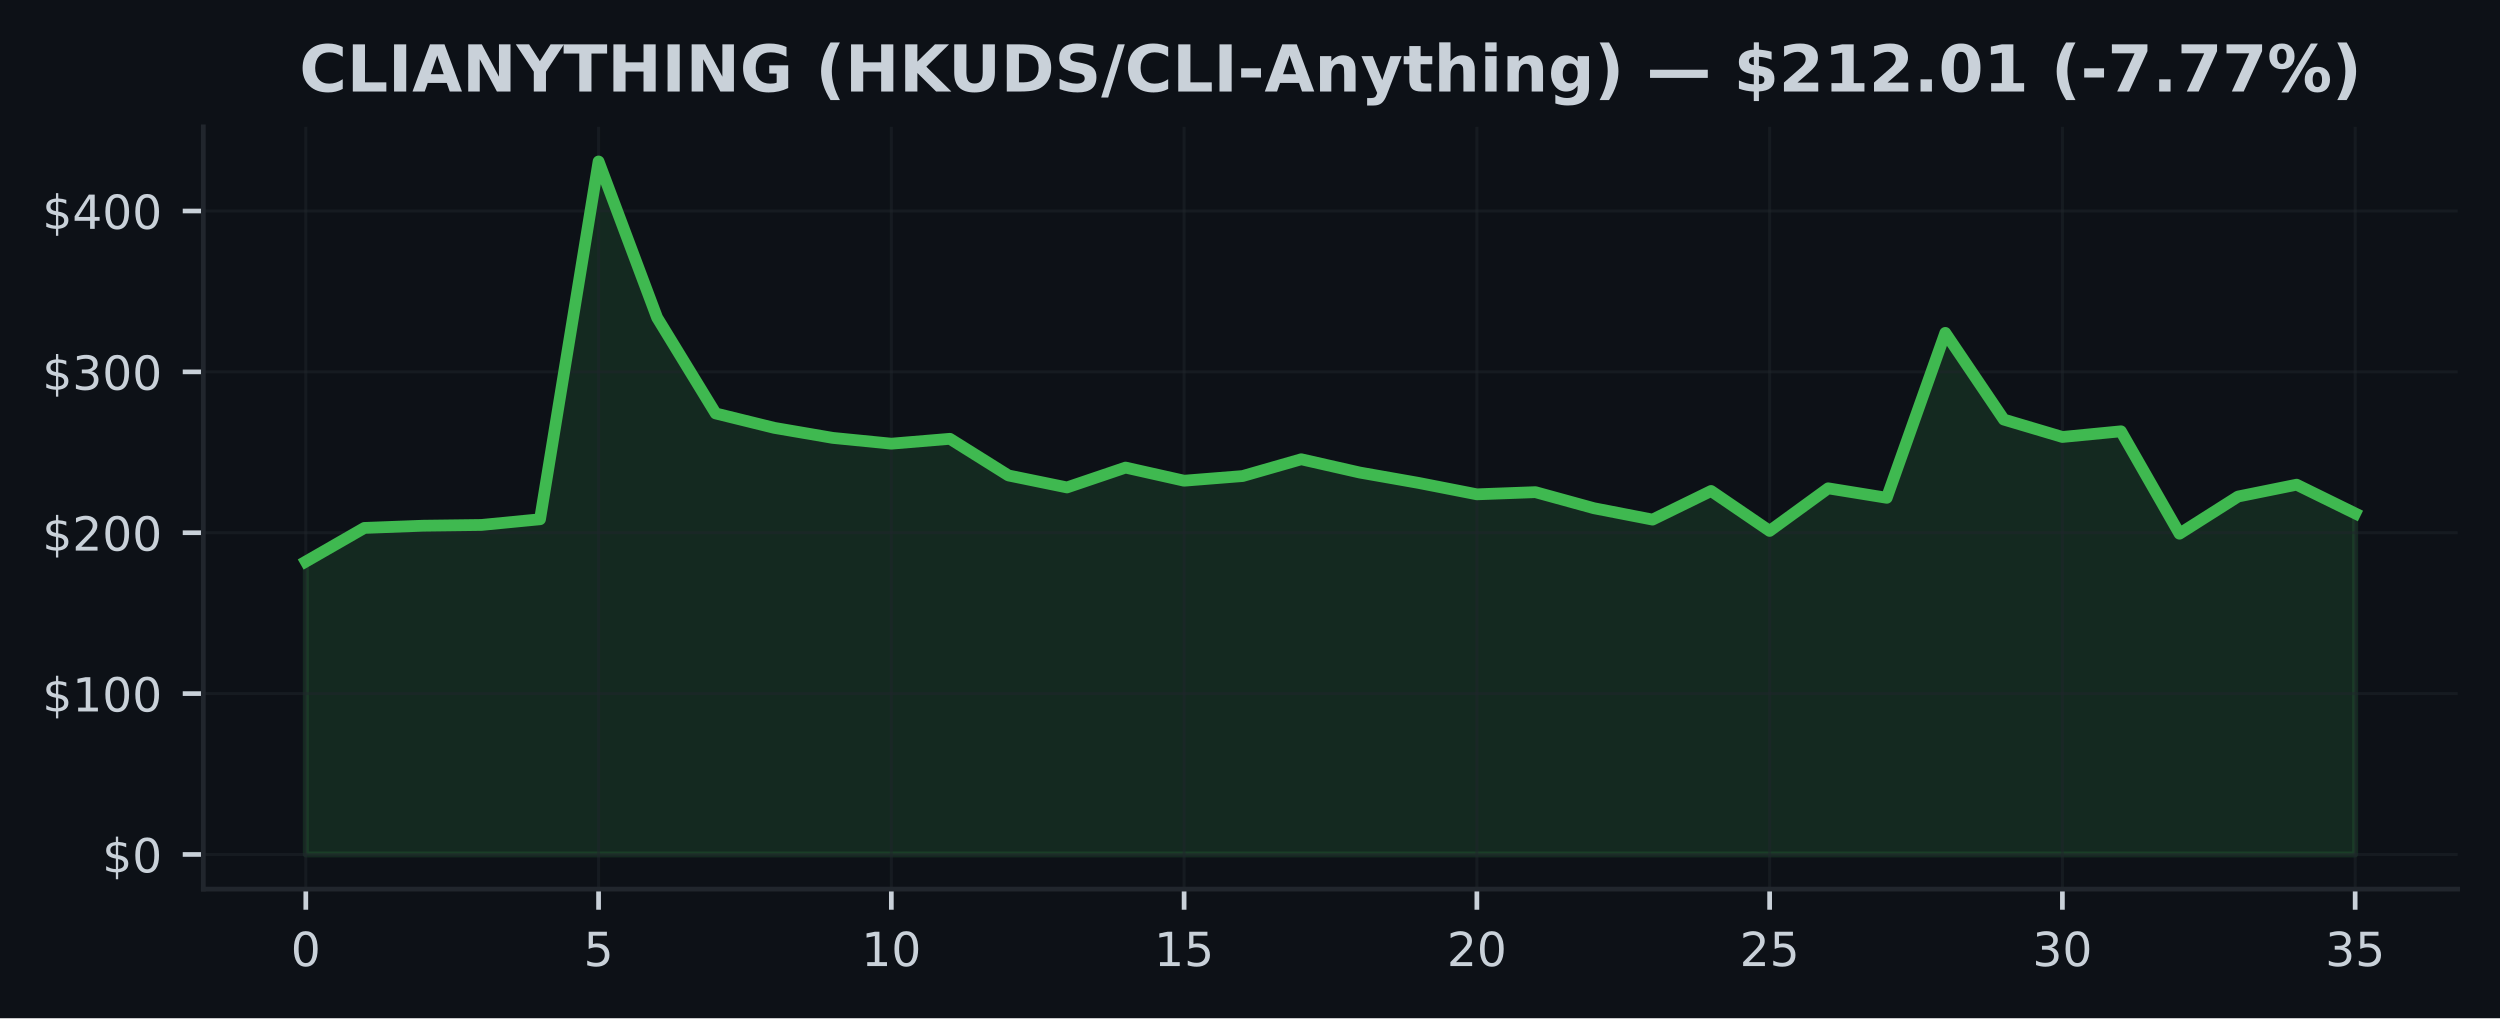
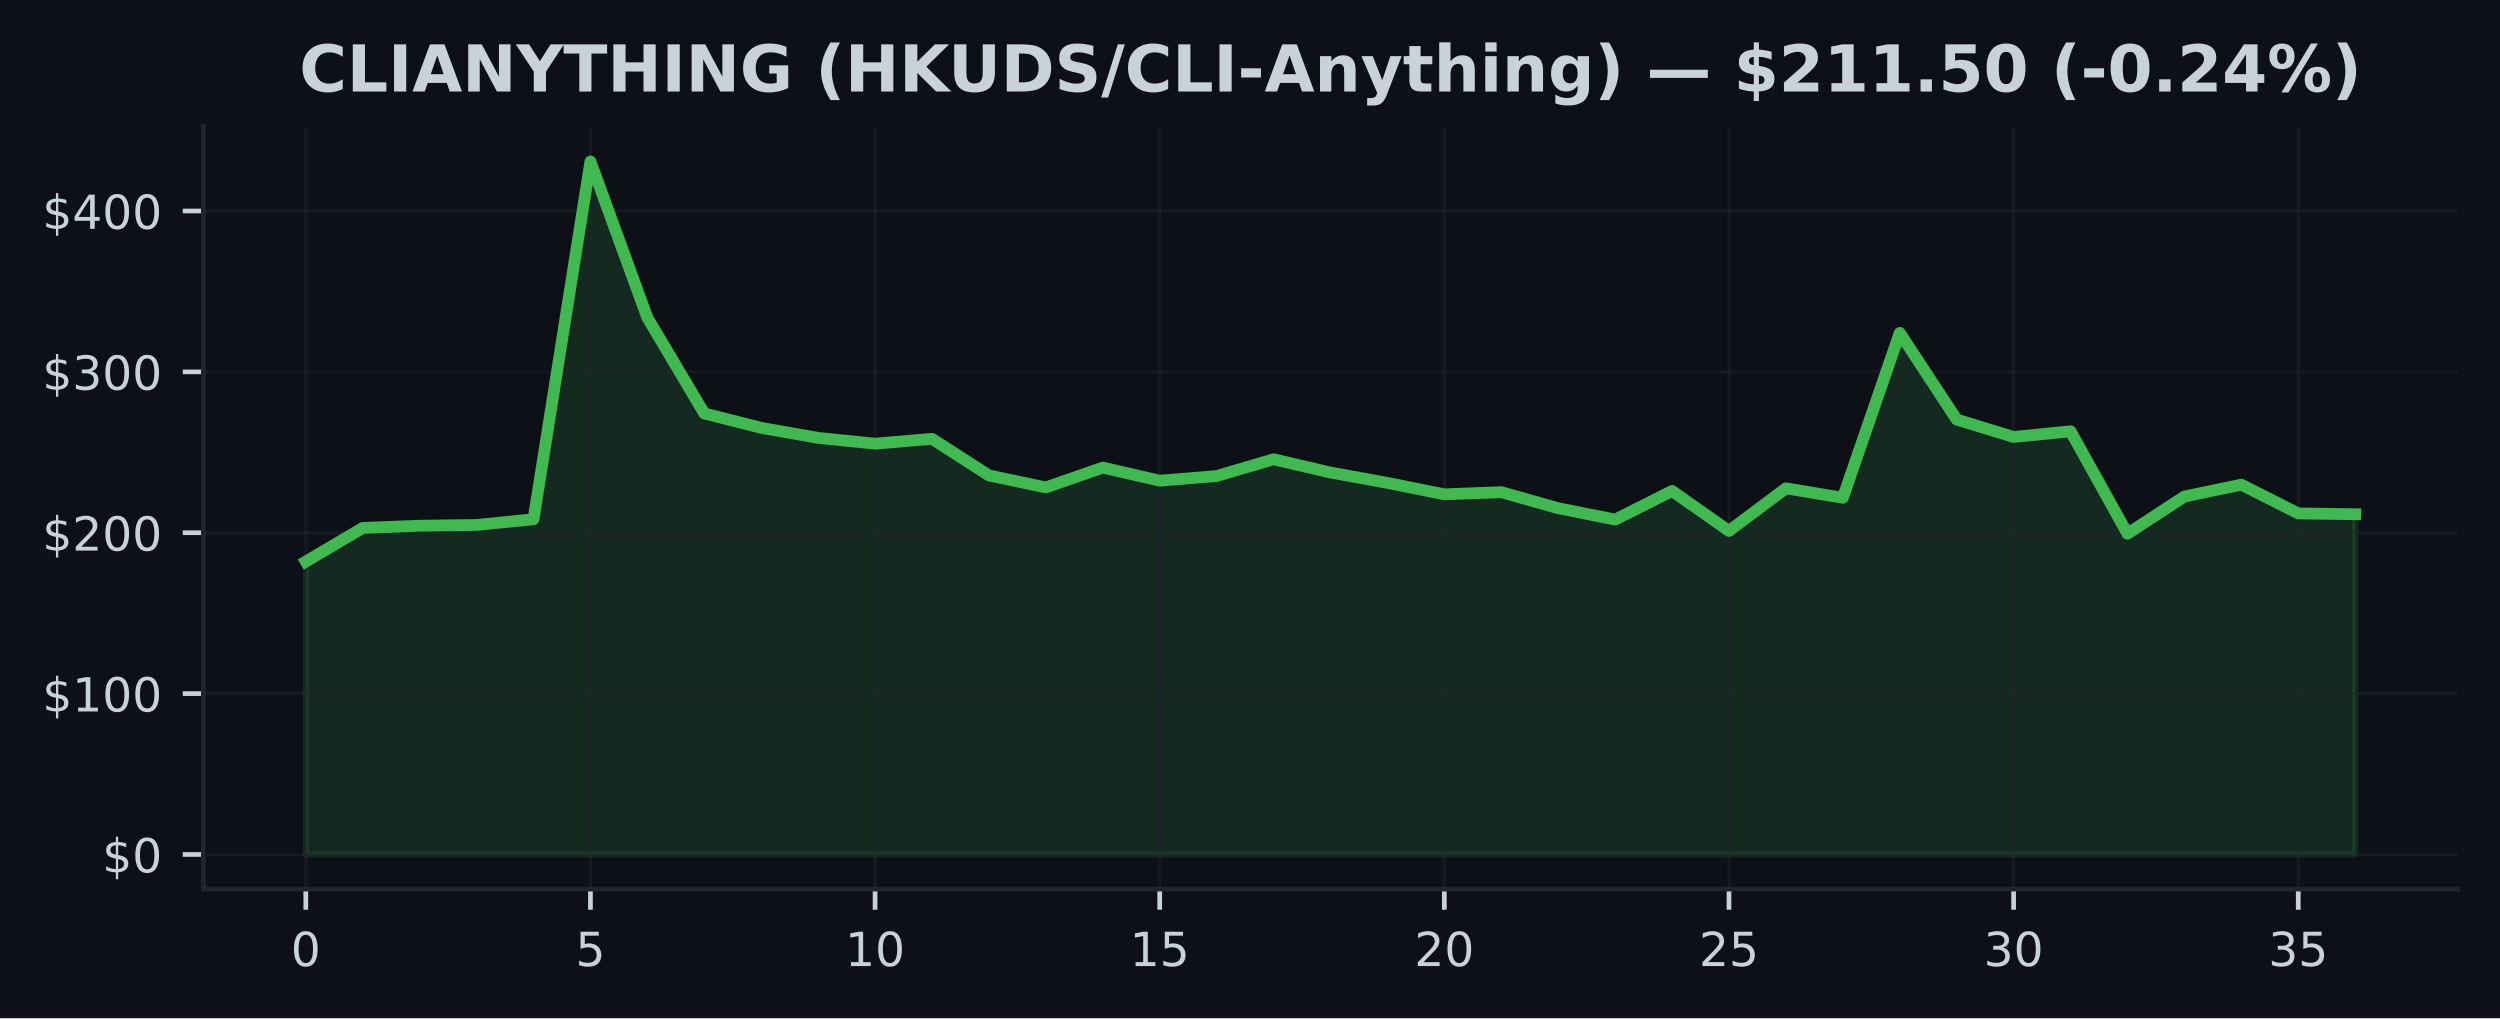
<svg xmlns="http://www.w3.org/2000/svg" xmlns:xlink="http://www.w3.org/1999/xlink" width="424.91pt" height="173.061pt" viewBox="0 0 424.91 173.061" version="1.1">
  <defs>
    <style type="text/css">*{stroke-linejoin: round; stroke-linecap: butt}</style>
  </defs>
  <g id="figure_1">
    <g id="patch_1">
      <path d="M 0 173.061  L 424.91 173.061  L 424.91 0  L 0 0  z " style="fill: #0d1117" />
    </g>
    <g id="axes_1">
      <g id="patch_2">
        <path d="M 34.56 151.118  L 417.71 151.118  L 417.71 21.558  L 34.56 21.558  z " style="fill: #0d1117" />
      </g>
      <g id="FillBetweenPolyCollection_1">
        <defs>
-           <path id="m03b654f51f" d="M 51.976 -27.832  L 51.976 -77.612  L 61.928 -83.332  L 71.88 -83.707  L 81.832 -83.838  L 91.784 -84.806  L 101.736 -145.613  L 111.688 -119.07  L 121.64 -102.791  L 131.591 -100.341  L 141.543 -98.635  L 151.495 -97.651  L 161.447 -98.479  L 171.399 -92.251  L 181.351 -90.214  L 191.303 -93.588  L 201.255 -91.357  L 211.207 -92.15  L 221.159 -95.004  L 231.111 -92.746  L 241.063 -90.991  L 251.015 -89.044  L 260.967 -89.413  L 270.919 -86.679  L 280.871 -84.746  L 290.823 -89.612  L 300.775 -82.824  L 310.727 -90.064  L 320.679 -88.453  L 330.63 -116.481  L 340.582 -101.749  L 350.534 -98.791  L 360.486 -99.756  L 370.438 -82.351  L 380.39 -88.666  L 390.342 -90.682  L 400.294 -85.798  L 400.294 -27.832  L 400.294 -27.832  L 390.342 -27.832  L 380.39 -27.832  L 370.438 -27.832  L 360.486 -27.832  L 350.534 -27.832  L 340.582 -27.832  L 330.63 -27.832  L 320.679 -27.832  L 310.727 -27.832  L 300.775 -27.832  L 290.823 -27.832  L 280.871 -27.832  L 270.919 -27.832  L 260.967 -27.832  L 251.015 -27.832  L 241.063 -27.832  L 231.111 -27.832  L 221.159 -27.832  L 211.207 -27.832  L 201.255 -27.832  L 191.303 -27.832  L 181.351 -27.832  L 171.399 -27.832  L 161.447 -27.832  L 151.495 -27.832  L 141.543 -27.832  L 131.591 -27.832  L 121.64 -27.832  L 111.688 -27.832  L 101.736 -27.832  L 91.784 -27.832  L 81.832 -27.832  L 71.88 -27.832  L 61.928 -27.832  L 51.976 -27.832  z " style="stroke: #3fb950; stroke-opacity: 0.15" />
+           <path id="m644d47fac7" d="M 51.976 -27.832  L 51.976 -77.612  L 61.651 -83.332  L 71.327 -83.707  L 81.002 -83.838  L 90.678 -84.806  L 100.353 -145.613  L 110.029 -119.07  L 119.704 -102.791  L 129.38 -100.341  L 139.055 -98.635  L 148.731 -97.651  L 158.406 -98.479  L 168.082 -92.251  L 177.757 -90.214  L 187.433 -93.588  L 197.108 -91.357  L 206.784 -92.15  L 216.459 -95.004  L 226.135 -92.746  L 235.811 -90.991  L 245.486 -89.044  L 255.162 -89.413  L 264.837 -86.679  L 274.513 -84.746  L 284.188 -89.612  L 293.864 -82.824  L 303.539 -90.064  L 313.215 -88.453  L 322.89 -116.481  L 332.566 -101.749  L 342.241 -98.791  L 351.917 -99.756  L 361.592 -82.351  L 371.268 -88.666  L 380.943 -90.682  L 390.619 -85.798  L 400.294 -85.659  L 400.294 -27.832  L 400.294 -27.832  L 390.619 -27.832  L 380.943 -27.832  L 371.268 -27.832  L 361.592 -27.832  L 351.917 -27.832  L 342.241 -27.832  L 332.566 -27.832  L 322.89 -27.832  L 313.215 -27.832  L 303.539 -27.832  L 293.864 -27.832  L 284.188 -27.832  L 274.513 -27.832  L 264.837 -27.832  L 255.162 -27.832  L 245.486 -27.832  L 235.811 -27.832  L 226.135 -27.832  L 216.459 -27.832  L 206.784 -27.832  L 197.108 -27.832  L 187.433 -27.832  L 177.757 -27.832  L 168.082 -27.832  L 158.406 -27.832  L 148.731 -27.832  L 139.055 -27.832  L 129.38 -27.832  L 119.704 -27.832  L 110.029 -27.832  L 100.353 -27.832  L 90.678 -27.832  L 81.002 -27.832  L 71.327 -27.832  L 61.651 -27.832  L 51.976 -27.832  z " style="stroke: #3fb950; stroke-opacity: 0.15" />
        </defs>
-         <g clip-path="url(#pbc27a13862)">
-           <use xlink:href="#m03b654f51f" x="0" y="173.061" style="fill: #3fb950; fill-opacity: 0.15; stroke: #3fb950; stroke-opacity: 0.15" />
+         <g clip-path="url(#pab51284ae1)">
+           <use xlink:href="#m644d47fac7" x="0" y="173.061" style="fill: #3fb950; fill-opacity: 0.15; stroke: #3fb950; stroke-opacity: 0.15" />
        </g>
      </g>
      <g id="matplotlib.axis_1">
        <g id="xtick_1">
          <g id="line2d_1">
-             <path d="M 51.976 151.118  L 51.976 21.558  " clip-path="url(#pbc27a13862)" style="fill: none; stroke: #21262d; stroke-opacity: 0.5; stroke-width: 0.5; stroke-linecap: square" />
+             <path d="M 51.976 151.118  L 51.976 21.558  " clip-path="url(#pab51284ae1)" style="fill: none; stroke: #21262d; stroke-opacity: 0.5; stroke-width: 0.5; stroke-linecap: square" />
          </g>
          <g id="line2d_2">
            <defs>
-               <path id="me3f9a2a33b" d="M 0 0  L 0 3.5  " style="stroke: #c9d1d9; stroke-width: 0.8" />
+               <path id="md41e41b84c" d="M 0 0  L 0 3.5  " style="stroke: #c9d1d9; stroke-width: 0.8" />
            </defs>
            <g>
-               <use xlink:href="#me3f9a2a33b" x="51.976" y="151.118" style="fill: #c9d1d9; stroke: #c9d1d9; stroke-width: 0.8" />
+               <use xlink:href="#md41e41b84c" x="51.976" y="151.118" style="fill: #c9d1d9; stroke: #c9d1d9; stroke-width: 0.8" />
            </g>
          </g>
          <g id="text_1">
            <g style="fill: #c9d1d9" transform="translate(49.43091 164.197) scale(0.08 -0.08)">
              <defs>
                <path id="DejaVuSans-30" d="M 2034 4250  Q 1547 4250 1301 3770  Q 1056 3291 1056 2328  Q 1056 1369 1301 889  Q 1547 409 2034 409  Q 2525 409 2770 889  Q 3016 1369 3016 2328  Q 3016 3291 2770 3770  Q 2525 4250 2034 4250  z M 2034 4750  Q 2819 4750 3233 4129  Q 3647 3509 3647 2328  Q 3647 1150 3233 529  Q 2819 -91 2034 -91  Q 1250 -91 836 529  Q 422 1150 422 2328  Q 422 3509 836 4129  Q 1250 4750 2034 4750  z " transform="scale(0.015625)" />
              </defs>
              <use xlink:href="#DejaVuSans-30" />
            </g>
          </g>
        </g>
        <g id="xtick_2">
          <g id="line2d_3">
-             <path d="M 101.736 151.118  L 101.736 21.558  " clip-path="url(#pbc27a13862)" style="fill: none; stroke: #21262d; stroke-opacity: 0.5; stroke-width: 0.5; stroke-linecap: square" />
+             <path d="M 100.353 151.118  L 100.353 21.558  " clip-path="url(#pab51284ae1)" style="fill: none; stroke: #21262d; stroke-opacity: 0.5; stroke-width: 0.5; stroke-linecap: square" />
          </g>
          <g id="line2d_4">
            <g>
-               <use xlink:href="#me3f9a2a33b" x="101.736" y="151.118" style="fill: #c9d1d9; stroke: #c9d1d9; stroke-width: 0.8" />
+               <use xlink:href="#md41e41b84c" x="100.353" y="151.118" style="fill: #c9d1d9; stroke: #c9d1d9; stroke-width: 0.8" />
            </g>
          </g>
          <g id="text_2">
-             <g style="fill: #c9d1d9" transform="translate(99.19065 164.197) scale(0.08 -0.08)">
+             <g style="fill: #c9d1d9" transform="translate(97.80843 164.197) scale(0.08 -0.08)">
              <defs>
                <path id="DejaVuSans-35" d="M 691 4666  L 3169 4666  L 3169 4134  L 1269 4134  L 1269 2991  Q 1406 3038 1543 3061  Q 1681 3084 1819 3084  Q 2600 3084 3056 2656  Q 3513 2228 3513 1497  Q 3513 744 3044 326  Q 2575 -91 1722 -91  Q 1428 -91 1123 -41  Q 819 9 494 109  L 494 744  Q 775 591 1075 516  Q 1375 441 1709 441  Q 2250 441 2565 725  Q 2881 1009 2881 1497  Q 2881 1984 2565 2268  Q 2250 2553 1709 2553  Q 1456 2553 1204 2497  Q 953 2441 691 2322  L 691 4666  z " transform="scale(0.015625)" />
              </defs>
              <use xlink:href="#DejaVuSans-35" />
            </g>
          </g>
        </g>
        <g id="xtick_3">
          <g id="line2d_5">
-             <path d="M 151.495 151.118  L 151.495 21.558  " clip-path="url(#pbc27a13862)" style="fill: none; stroke: #21262d; stroke-opacity: 0.5; stroke-width: 0.5; stroke-linecap: square" />
+             <path d="M 148.731 151.118  L 148.731 21.558  " clip-path="url(#pab51284ae1)" style="fill: none; stroke: #21262d; stroke-opacity: 0.5; stroke-width: 0.5; stroke-linecap: square" />
          </g>
          <g id="line2d_6">
            <g>
-               <use xlink:href="#me3f9a2a33b" x="151.495" y="151.118" style="fill: #c9d1d9; stroke: #c9d1d9; stroke-width: 0.8" />
+               <use xlink:href="#md41e41b84c" x="148.731" y="151.118" style="fill: #c9d1d9; stroke: #c9d1d9; stroke-width: 0.8" />
            </g>
          </g>
          <g id="text_3">
-             <g style="fill: #c9d1d9" transform="translate(146.4054 164.197) scale(0.08 -0.08)">
+             <g style="fill: #c9d1d9" transform="translate(143.641 164.197) scale(0.08 -0.08)">
              <defs>
                <path id="DejaVuSans-31" d="M 794 531  L 1825 531  L 1825 4091  L 703 3866  L 703 4441  L 1819 4666  L 2450 4666  L 2450 531  L 3481 531  L 3481 0  L 794 0  L 794 531  z " transform="scale(0.015625)" />
              </defs>
              <use xlink:href="#DejaVuSans-31" />
              <use xlink:href="#DejaVuSans-30" transform="translate(63.62305 0)" />
            </g>
          </g>
        </g>
        <g id="xtick_4">
          <g id="line2d_7">
-             <path d="M 201.255 151.118  L 201.255 21.558  " clip-path="url(#pbc27a13862)" style="fill: none; stroke: #21262d; stroke-opacity: 0.5; stroke-width: 0.5; stroke-linecap: square" />
+             <path d="M 197.108 151.118  L 197.108 21.558  " clip-path="url(#pab51284ae1)" style="fill: none; stroke: #21262d; stroke-opacity: 0.5; stroke-width: 0.5; stroke-linecap: square" />
          </g>
          <g id="line2d_8">
            <g>
-               <use xlink:href="#me3f9a2a33b" x="201.255" y="151.118" style="fill: #c9d1d9; stroke: #c9d1d9; stroke-width: 0.8" />
+               <use xlink:href="#md41e41b84c" x="197.108" y="151.118" style="fill: #c9d1d9; stroke: #c9d1d9; stroke-width: 0.8" />
            </g>
          </g>
          <g id="text_4">
-             <g style="fill: #c9d1d9" transform="translate(196.1651 164.197) scale(0.08 -0.08)">
+             <g style="fill: #c9d1d9" transform="translate(192.0185 164.197) scale(0.08 -0.08)">
              <use xlink:href="#DejaVuSans-31" />
              <use xlink:href="#DejaVuSans-35" transform="translate(63.62305 0)" />
            </g>
          </g>
        </g>
        <g id="xtick_5">
          <g id="line2d_9">
-             <path d="M 251.015 151.118  L 251.015 21.558  " clip-path="url(#pbc27a13862)" style="fill: none; stroke: #21262d; stroke-opacity: 0.5; stroke-width: 0.5; stroke-linecap: square" />
+             <path d="M 245.486 151.118  L 245.486 21.558  " clip-path="url(#pab51284ae1)" style="fill: none; stroke: #21262d; stroke-opacity: 0.5; stroke-width: 0.5; stroke-linecap: square" />
          </g>
          <g id="line2d_10">
            <g>
-               <use xlink:href="#me3f9a2a33b" x="251.015" y="151.118" style="fill: #c9d1d9; stroke: #c9d1d9; stroke-width: 0.8" />
+               <use xlink:href="#md41e41b84c" x="245.486" y="151.118" style="fill: #c9d1d9; stroke: #c9d1d9; stroke-width: 0.8" />
            </g>
          </g>
          <g id="text_5">
-             <g style="fill: #c9d1d9" transform="translate(245.9249 164.197) scale(0.08 -0.08)">
+             <g style="fill: #c9d1d9" transform="translate(240.396 164.197) scale(0.08 -0.08)">
              <defs>
                <path id="DejaVuSans-32" d="M 1228 531  L 3431 531  L 3431 0  L 469 0  L 469 531  Q 828 903 1448 1529  Q 2069 2156 2228 2338  Q 2531 2678 2651 2914  Q 2772 3150 2772 3378  Q 2772 3750 2511 3984  Q 2250 4219 1831 4219  Q 1534 4219 1204 4116  Q 875 4013 500 3803  L 500 4441  Q 881 4594 1212 4672  Q 1544 4750 1819 4750  Q 2544 4750 2975 4387  Q 3406 4025 3406 3419  Q 3406 3131 3298 2873  Q 3191 2616 2906 2266  Q 2828 2175 2409 1742  Q 1991 1309 1228 531  z " transform="scale(0.015625)" />
              </defs>
              <use xlink:href="#DejaVuSans-32" />
              <use xlink:href="#DejaVuSans-30" transform="translate(63.62305 0)" />
            </g>
          </g>
        </g>
        <g id="xtick_6">
          <g id="line2d_11">
-             <path d="M 300.775 151.118  L 300.775 21.558  " clip-path="url(#pbc27a13862)" style="fill: none; stroke: #21262d; stroke-opacity: 0.5; stroke-width: 0.5; stroke-linecap: square" />
+             <path d="M 293.864 151.118  L 293.864 21.558  " clip-path="url(#pab51284ae1)" style="fill: none; stroke: #21262d; stroke-opacity: 0.5; stroke-width: 0.5; stroke-linecap: square" />
          </g>
          <g id="line2d_12">
            <g>
-               <use xlink:href="#me3f9a2a33b" x="300.775" y="151.118" style="fill: #c9d1d9; stroke: #c9d1d9; stroke-width: 0.8" />
+               <use xlink:href="#md41e41b84c" x="293.864" y="151.118" style="fill: #c9d1d9; stroke: #c9d1d9; stroke-width: 0.8" />
            </g>
          </g>
          <g id="text_6">
-             <g style="fill: #c9d1d9" transform="translate(295.6846 164.197) scale(0.08 -0.08)">
+             <g style="fill: #c9d1d9" transform="translate(288.7735 164.197) scale(0.08 -0.08)">
              <use xlink:href="#DejaVuSans-32" />
              <use xlink:href="#DejaVuSans-35" transform="translate(63.62305 0)" />
            </g>
          </g>
        </g>
        <g id="xtick_7">
          <g id="line2d_13">
-             <path d="M 350.534 151.118  L 350.534 21.558  " clip-path="url(#pbc27a13862)" style="fill: none; stroke: #21262d; stroke-opacity: 0.5; stroke-width: 0.5; stroke-linecap: square" />
+             <path d="M 342.241 151.118  L 342.241 21.558  " clip-path="url(#pab51284ae1)" style="fill: none; stroke: #21262d; stroke-opacity: 0.5; stroke-width: 0.5; stroke-linecap: square" />
          </g>
          <g id="line2d_14">
            <g>
-               <use xlink:href="#me3f9a2a33b" x="350.534" y="151.118" style="fill: #c9d1d9; stroke: #c9d1d9; stroke-width: 0.8" />
+               <use xlink:href="#md41e41b84c" x="342.241" y="151.118" style="fill: #c9d1d9; stroke: #c9d1d9; stroke-width: 0.8" />
            </g>
          </g>
          <g id="text_7">
-             <g style="fill: #c9d1d9" transform="translate(345.4444 164.197) scale(0.08 -0.08)">
+             <g style="fill: #c9d1d9" transform="translate(337.1511 164.197) scale(0.08 -0.08)">
              <defs>
                <path id="DejaVuSans-33" d="M 2597 2516  Q 3050 2419 3304 2112  Q 3559 1806 3559 1356  Q 3559 666 3084 287  Q 2609 -91 1734 -91  Q 1441 -91 1130 -33  Q 819 25 488 141  L 488 750  Q 750 597 1062 519  Q 1375 441 1716 441  Q 2309 441 2620 675  Q 2931 909 2931 1356  Q 2931 1769 2642 2001  Q 2353 2234 1838 2234  L 1294 2234  L 1294 2753  L 1863 2753  Q 2328 2753 2575 2939  Q 2822 3125 2822 3475  Q 2822 3834 2567 4026  Q 2313 4219 1838 4219  Q 1578 4219 1281 4162  Q 984 4106 628 3988  L 628 4550  Q 988 4650 1302 4700  Q 1616 4750 1894 4750  Q 2613 4750 3031 4423  Q 3450 4097 3450 3541  Q 3450 3153 3228 2886  Q 3006 2619 2597 2516  z " transform="scale(0.015625)" />
              </defs>
              <use xlink:href="#DejaVuSans-33" />
              <use xlink:href="#DejaVuSans-30" transform="translate(63.62305 0)" />
            </g>
          </g>
        </g>
        <g id="xtick_8">
          <g id="line2d_15">
-             <path d="M 400.294 151.118  L 400.294 21.558  " clip-path="url(#pbc27a13862)" style="fill: none; stroke: #21262d; stroke-opacity: 0.5; stroke-width: 0.5; stroke-linecap: square" />
+             <path d="M 390.619 151.118  L 390.619 21.558  " clip-path="url(#pab51284ae1)" style="fill: none; stroke: #21262d; stroke-opacity: 0.5; stroke-width: 0.5; stroke-linecap: square" />
          </g>
          <g id="line2d_16">
            <g>
-               <use xlink:href="#me3f9a2a33b" x="400.294" y="151.118" style="fill: #c9d1d9; stroke: #c9d1d9; stroke-width: 0.8" />
+               <use xlink:href="#md41e41b84c" x="390.619" y="151.118" style="fill: #c9d1d9; stroke: #c9d1d9; stroke-width: 0.8" />
            </g>
          </g>
          <g id="text_8">
-             <g style="fill: #c9d1d9" transform="translate(395.2041 164.197) scale(0.08 -0.08)">
+             <g style="fill: #c9d1d9" transform="translate(385.5286 164.197) scale(0.08 -0.08)">
              <use xlink:href="#DejaVuSans-33" />
              <use xlink:href="#DejaVuSans-35" transform="translate(63.62305 0)" />
            </g>
          </g>
        </g>
      </g>
      <g id="matplotlib.axis_2">
        <g id="ytick_1">
          <g id="line2d_17">
-             <path d="M 34.56 145.229  L 417.71 145.229  " clip-path="url(#pbc27a13862)" style="fill: none; stroke: #21262d; stroke-opacity: 0.5; stroke-width: 0.5; stroke-linecap: square" />
+             <path d="M 34.56 145.229  L 417.71 145.229  " clip-path="url(#pab51284ae1)" style="fill: none; stroke: #21262d; stroke-opacity: 0.5; stroke-width: 0.5; stroke-linecap: square" />
          </g>
          <g id="line2d_18">
            <defs>
-               <path id="mfd51ed0ffa" d="M 0 0  L -3.5 0  " style="stroke: #c9d1d9; stroke-width: 0.8" />
+               <path id="m166b958fce" d="M 0 0  L -3.5 0  " style="stroke: #c9d1d9; stroke-width: 0.8" />
            </defs>
            <g>
-               <use xlink:href="#mfd51ed0ffa" x="34.56" y="145.229" style="fill: #c9d1d9; stroke: #c9d1d9; stroke-width: 0.8" />
+               <use xlink:href="#m166b958fce" x="34.56" y="145.229" style="fill: #c9d1d9; stroke: #c9d1d9; stroke-width: 0.8" />
            </g>
          </g>
          <g id="text_9">
            <g style="fill: #c9d1d9" transform="translate(17.38 148.2686) scale(0.08 -0.08)">
              <defs>
                <path id="DejaVuSans-24" d="M 2163 -941  L 1850 -941  L 1847 0  Q 1519 6 1191 76  Q 863 147 531 288  L 531 850  Q 850 650 1176 548  Q 1503 447 1850 444  L 1850 1869  Q 1159 1981 845 2250  Q 531 2519 531 2988  Q 531 3497 872 3790  Q 1213 4084 1850 4128  L 1850 4863  L 2163 4863  L 2163 4138  Q 2453 4125 2725 4076  Q 2997 4028 3256 3944  L 3256 3397  Q 2997 3528 2723 3600  Q 2450 3672 2163 3684  L 2163 2350  Q 2872 2241 3206 1959  Q 3541 1678 3541 1191  Q 3541 663 3186 358  Q 2831 53 2163 6  L 2163 -941  z M 1850 2406  L 1850 3688  Q 1488 3647 1297 3481  Q 1106 3316 1106 3041  Q 1106 2772 1282 2622  Q 1459 2472 1850 2406  z M 2163 1806  L 2163 453  Q 2559 506 2761 678  Q 2963 850 2963 1131  Q 2963 1406 2770 1568  Q 2578 1731 2163 1806  z " transform="scale(0.015625)" />
              </defs>
              <use xlink:href="#DejaVuSans-24" />
              <use xlink:href="#DejaVuSans-30" transform="translate(63.62305 0)" />
            </g>
          </g>
        </g>
        <g id="ytick_2">
          <g id="line2d_19">
-             <path d="M 34.56 117.888  L 417.71 117.888  " clip-path="url(#pbc27a13862)" style="fill: none; stroke: #21262d; stroke-opacity: 0.5; stroke-width: 0.5; stroke-linecap: square" />
+             <path d="M 34.56 117.888  L 417.71 117.888  " clip-path="url(#pab51284ae1)" style="fill: none; stroke: #21262d; stroke-opacity: 0.5; stroke-width: 0.5; stroke-linecap: square" />
          </g>
          <g id="line2d_20">
            <g>
-               <use xlink:href="#mfd51ed0ffa" x="34.56" y="117.888" style="fill: #c9d1d9; stroke: #c9d1d9; stroke-width: 0.8" />
+               <use xlink:href="#m166b958fce" x="34.56" y="117.888" style="fill: #c9d1d9; stroke: #c9d1d9; stroke-width: 0.8" />
            </g>
          </g>
          <g id="text_10">
            <g style="fill: #c9d1d9" transform="translate(7.2 120.927) scale(0.08 -0.08)">
              <use xlink:href="#DejaVuSans-24" />
              <use xlink:href="#DejaVuSans-31" transform="translate(63.62305 0)" />
              <use xlink:href="#DejaVuSans-30" transform="translate(127.2461 0)" />
              <use xlink:href="#DejaVuSans-30" transform="translate(190.8691 0)" />
            </g>
          </g>
        </g>
        <g id="ytick_3">
          <g id="line2d_21">
-             <path d="M 34.56 90.546  L 417.71 90.546  " clip-path="url(#pbc27a13862)" style="fill: none; stroke: #21262d; stroke-opacity: 0.5; stroke-width: 0.5; stroke-linecap: square" />
+             <path d="M 34.56 90.546  L 417.71 90.546  " clip-path="url(#pab51284ae1)" style="fill: none; stroke: #21262d; stroke-opacity: 0.5; stroke-width: 0.5; stroke-linecap: square" />
          </g>
          <g id="line2d_22">
            <g>
-               <use xlink:href="#mfd51ed0ffa" x="34.56" y="90.546" style="fill: #c9d1d9; stroke: #c9d1d9; stroke-width: 0.8" />
+               <use xlink:href="#m166b958fce" x="34.56" y="90.546" style="fill: #c9d1d9; stroke: #c9d1d9; stroke-width: 0.8" />
            </g>
          </g>
          <g id="text_11">
            <g style="fill: #c9d1d9" transform="translate(7.2 93.58552) scale(0.08 -0.08)">
              <use xlink:href="#DejaVuSans-24" />
              <use xlink:href="#DejaVuSans-32" transform="translate(63.62305 0)" />
              <use xlink:href="#DejaVuSans-30" transform="translate(127.2461 0)" />
              <use xlink:href="#DejaVuSans-30" transform="translate(190.8691 0)" />
            </g>
          </g>
        </g>
        <g id="ytick_4">
          <g id="line2d_23">
-             <path d="M 34.56 63.205  L 417.71 63.205  " clip-path="url(#pbc27a13862)" style="fill: none; stroke: #21262d; stroke-opacity: 0.5; stroke-width: 0.5; stroke-linecap: square" />
+             <path d="M 34.56 63.205  L 417.71 63.205  " clip-path="url(#pab51284ae1)" style="fill: none; stroke: #21262d; stroke-opacity: 0.5; stroke-width: 0.5; stroke-linecap: square" />
          </g>
          <g id="line2d_24">
            <g>
-               <use xlink:href="#mfd51ed0ffa" x="34.56" y="63.205" style="fill: #c9d1d9; stroke: #c9d1d9; stroke-width: 0.8" />
+               <use xlink:href="#m166b958fce" x="34.56" y="63.205" style="fill: #c9d1d9; stroke: #c9d1d9; stroke-width: 0.8" />
            </g>
          </g>
          <g id="text_12">
            <g style="fill: #c9d1d9" transform="translate(7.2 66.24399) scale(0.08 -0.08)">
              <use xlink:href="#DejaVuSans-24" />
              <use xlink:href="#DejaVuSans-33" transform="translate(63.62305 0)" />
              <use xlink:href="#DejaVuSans-30" transform="translate(127.2461 0)" />
              <use xlink:href="#DejaVuSans-30" transform="translate(190.8691 0)" />
            </g>
          </g>
        </g>
        <g id="ytick_5">
          <g id="line2d_25">
-             <path d="M 34.56 35.863  L 417.71 35.863  " clip-path="url(#pbc27a13862)" style="fill: none; stroke: #21262d; stroke-opacity: 0.5; stroke-width: 0.5; stroke-linecap: square" />
+             <path d="M 34.56 35.863  L 417.71 35.863  " clip-path="url(#pab51284ae1)" style="fill: none; stroke: #21262d; stroke-opacity: 0.5; stroke-width: 0.5; stroke-linecap: square" />
          </g>
          <g id="line2d_26">
            <g>
-               <use xlink:href="#mfd51ed0ffa" x="34.56" y="35.863" style="fill: #c9d1d9; stroke: #c9d1d9; stroke-width: 0.8" />
+               <use xlink:href="#m166b958fce" x="34.56" y="35.863" style="fill: #c9d1d9; stroke: #c9d1d9; stroke-width: 0.8" />
            </g>
          </g>
          <g id="text_13">
            <g style="fill: #c9d1d9" transform="translate(7.2 38.90247) scale(0.08 -0.08)">
              <defs>
                <path id="DejaVuSans-34" d="M 2419 4116  L 825 1625  L 2419 1625  L 2419 4116  z M 2253 4666  L 3047 4666  L 3047 1625  L 3713 1625  L 3713 1100  L 3047 1100  L 3047 0  L 2419 0  L 2419 1100  L 313 1100  L 313 1709  L 2253 4666  z " transform="scale(0.015625)" />
              </defs>
              <use xlink:href="#DejaVuSans-24" />
              <use xlink:href="#DejaVuSans-34" transform="translate(63.62305 0)" />
              <use xlink:href="#DejaVuSans-30" transform="translate(127.2461 0)" />
              <use xlink:href="#DejaVuSans-30" transform="translate(190.8691 0)" />
            </g>
          </g>
        </g>
      </g>
      <g id="line2d_27">
-         <path d="M 51.976 95.448  L 61.928 89.729  L 71.88 89.354  L 81.832 89.223  L 91.784 88.255  L 101.736 27.447  L 111.688 53.991  L 121.64 70.27  L 131.591 72.719  L 141.543 74.426  L 151.495 75.41  L 161.447 74.581  L 171.399 80.81  L 181.351 82.847  L 191.303 79.473  L 201.255 81.704  L 211.207 80.911  L 221.159 78.057  L 231.111 80.315  L 241.063 82.07  L 251.015 84.017  L 260.967 83.648  L 270.919 86.382  L 280.871 88.315  L 290.823 83.448  L 300.775 90.237  L 310.727 82.997  L 320.679 84.608  L 330.63 56.58  L 340.582 71.311  L 350.534 74.27  L 360.486 73.305  L 370.438 90.71  L 380.39 84.394  L 390.342 82.379  L 400.294 87.262  " clip-path="url(#pbc27a13862)" style="fill: none; stroke: #3fb950; stroke-width: 2; stroke-linecap: square" />
+         <path d="M 51.976 95.448  L 61.651 89.729  L 71.327 89.354  L 81.002 89.223  L 90.678 88.255  L 100.353 27.447  L 110.029 53.991  L 119.704 70.27  L 129.38 72.719  L 139.055 74.426  L 148.731 75.41  L 158.406 74.581  L 168.082 80.81  L 177.757 82.847  L 187.433 79.473  L 197.108 81.704  L 206.784 80.911  L 216.459 78.057  L 226.135 80.315  L 235.811 82.07  L 245.486 84.017  L 255.162 83.648  L 264.837 86.382  L 274.513 88.315  L 284.188 83.448  L 293.864 90.237  L 303.539 82.997  L 313.215 84.608  L 322.89 56.58  L 332.566 71.311  L 342.241 74.27  L 351.917 73.305  L 361.592 90.71  L 371.268 84.394  L 380.943 82.379  L 390.619 87.262  L 400.294 87.402  " clip-path="url(#pab51284ae1)" style="fill: none; stroke: #3fb950; stroke-width: 2; stroke-linecap: square" />
      </g>
      <g id="patch_3">
        <path d="M 34.56 151.118  L 34.56 21.558  " style="fill: none; stroke: #21262d; stroke-width: 0.8; stroke-linejoin: miter; stroke-linecap: square" />
      </g>
      <g id="patch_4">
        <path d="M 34.56 151.118  L 417.71 151.118  " style="fill: none; stroke: #21262d; stroke-width: 0.8; stroke-linejoin: miter; stroke-linecap: square" />
      </g>
      <g id="text_14">
        <g style="fill: #c9d1d9" transform="translate(50.88266 15.55828) scale(0.11 -0.11)">
          <defs>
            <path id="DejaVuSans-Bold-43" d="M 4288 256  Q 3956 84 3597 -3  Q 3238 -91 2847 -91  Q 1681 -91 1000 561  Q 319 1213 319 2328  Q 319 3447 1000 4098  Q 1681 4750 2847 4750  Q 3238 4750 3597 4662  Q 3956 4575 4288 4403  L 4288 3438  Q 3953 3666 3628 3772  Q 3303 3878 2944 3878  Q 2300 3878 1931 3465  Q 1563 3053 1563 2328  Q 1563 1606 1931 1193  Q 2300 781 2944 781  Q 3303 781 3628 887  Q 3953 994 4288 1222  L 4288 256  z " transform="scale(0.015625)" />
            <path id="DejaVuSans-Bold-4c" d="M 588 4666  L 1791 4666  L 1791 909  L 3903 909  L 3903 0  L 588 0  L 588 4666  z " transform="scale(0.015625)" />
            <path id="DejaVuSans-Bold-49" d="M 588 4666  L 1791 4666  L 1791 0  L 588 0  L 588 4666  z " transform="scale(0.015625)" />
            <path id="DejaVuSans-Bold-41" d="M 3419 850  L 1538 850  L 1241 0  L 31 0  L 1759 4666  L 3194 4666  L 4922 0  L 3713 0  L 3419 850  z M 1838 1716  L 3116 1716  L 2478 3572  L 1838 1716  z " transform="scale(0.015625)" />
            <path id="DejaVuSans-Bold-4e" d="M 588 4666  L 1931 4666  L 3628 1466  L 3628 4666  L 4769 4666  L 4769 0  L 3425 0  L 1728 3200  L 1728 0  L 588 0  L 588 4666  z " transform="scale(0.015625)" />
            <path id="DejaVuSans-Bold-59" d="M -63 4666  L 1253 4666  L 2316 3003  L 3378 4666  L 4697 4666  L 2919 1966  L 2919 0  L 1716 0  L 1716 1966  L -63 4666  z " transform="scale(0.015625)" />
            <path id="DejaVuSans-Bold-54" d="M 31 4666  L 4331 4666  L 4331 3756  L 2784 3756  L 2784 0  L 1581 0  L 1581 3756  L 31 3756  L 31 4666  z " transform="scale(0.015625)" />
            <path id="DejaVuSans-Bold-48" d="M 588 4666  L 1791 4666  L 1791 2888  L 3566 2888  L 3566 4666  L 4769 4666  L 4769 0  L 3566 0  L 3566 1978  L 1791 1978  L 1791 0  L 588 0  L 588 4666  z " transform="scale(0.015625)" />
            <path id="DejaVuSans-Bold-47" d="M 4781 347  Q 4331 128 3847 18  Q 3363 -91 2847 -91  Q 1681 -91 1000 561  Q 319 1213 319 2328  Q 319 3456 1012 4103  Q 1706 4750 2913 4750  Q 3378 4750 3804 4662  Q 4231 4575 4609 4403  L 4609 3438  Q 4219 3659 3833 3768  Q 3447 3878 3059 3878  Q 2341 3878 1952 3476  Q 1563 3075 1563 2328  Q 1563 1588 1938 1184  Q 2313 781 3003 781  Q 3191 781 3352 804  Q 3513 828 3641 878  L 3641 1784  L 2906 1784  L 2906 2591  L 4781 2591  L 4781 347  z " transform="scale(0.015625)" />
            <path id="DejaVuSans-Bold-20" transform="scale(0.015625)" />
            <path id="DejaVuSans-Bold-28" d="M 2413 -844  L 1484 -844  Q 1006 -72 778 623  Q 550 1319 550 2003  Q 550 2688 779 3389  Q 1009 4091 1484 4856  L 2413 4856  Q 2013 4116 1813 3408  Q 1613 2700 1613 2009  Q 1613 1319 1811 609  Q 2009 -100 2413 -844  z " transform="scale(0.015625)" />
            <path id="DejaVuSans-Bold-4b" d="M 588 4666  L 1791 4666  L 1791 2963  L 3525 4666  L 4922 4666  L 2675 2456  L 5153 0  L 3647 0  L 1791 1838  L 1791 0  L 588 0  L 588 4666  z " transform="scale(0.015625)" />
            <path id="DejaVuSans-Bold-55" d="M 588 4666  L 1791 4666  L 1791 1869  Q 1791 1291 1980 1042  Q 2169 794 2597 794  Q 3028 794 3217 1042  Q 3406 1291 3406 1869  L 3406 4666  L 4609 4666  L 4609 1869  Q 4609 878 4112 393  Q 3616 -91 2597 -91  Q 1581 -91 1084 393  Q 588 878 588 1869  L 588 4666  z " transform="scale(0.015625)" />
            <path id="DejaVuSans-Bold-44" d="M 1791 3756  L 1791 909  L 2222 909  Q 2959 909 3348 1275  Q 3738 1641 3738 2338  Q 3738 3031 3350 3393  Q 2963 3756 2222 3756  L 1791 3756  z M 588 4666  L 1856 4666  Q 2919 4666 3439 4514  Q 3959 4363 4331 4000  Q 4659 3684 4818 3271  Q 4978 2859 4978 2338  Q 4978 1809 4818 1395  Q 4659 981 4331 666  Q 3956 303 3431 151  Q 2906 0 1856 0  L 588 0  L 588 4666  z " transform="scale(0.015625)" />
            <path id="DejaVuSans-Bold-53" d="M 3834 4519  L 3834 3531  Q 3450 3703 3084 3790  Q 2719 3878 2394 3878  Q 1963 3878 1756 3759  Q 1550 3641 1550 3391  Q 1550 3203 1689 3098  Q 1828 2994 2194 2919  L 2706 2816  Q 3484 2659 3812 2340  Q 4141 2022 4141 1434  Q 4141 663 3683 286  Q 3225 -91 2284 -91  Q 1841 -91 1394 -6  Q 947 78 500 244  L 500 1259  Q 947 1022 1364 901  Q 1781 781 2169 781  Q 2563 781 2772 912  Q 2981 1044 2981 1288  Q 2981 1506 2839 1625  Q 2697 1744 2272 1838  L 1806 1941  Q 1106 2091 782 2419  Q 459 2747 459 3303  Q 459 4000 909 4375  Q 1359 4750 2203 4750  Q 2588 4750 2994 4692  Q 3400 4634 3834 4519  z " transform="scale(0.015625)" />
            <path id="DejaVuSans-Bold-2f" d="M 1644 4666  L 2338 4666  L 691 -594  L 0 -594  L 1644 4666  z " transform="scale(0.015625)" />
            <path id="DejaVuSans-Bold-2d" d="M 347 2297  L 2309 2297  L 2309 1388  L 347 1388  L 347 2297  z " transform="scale(0.015625)" />
            <path id="DejaVuSans-Bold-6e" d="M 4056 2131  L 4056 0  L 2931 0  L 2931 347  L 2931 1631  Q 2931 2084 2911 2256  Q 2891 2428 2841 2509  Q 2775 2619 2662 2680  Q 2550 2741 2406 2741  Q 2056 2741 1856 2470  Q 1656 2200 1656 1722  L 1656 0  L 538 0  L 538 3500  L 1656 3500  L 1656 2988  Q 1909 3294 2193 3439  Q 2478 3584 2822 3584  Q 3428 3584 3742 3212  Q 4056 2841 4056 2131  z " transform="scale(0.015625)" />
            <path id="DejaVuSans-Bold-79" d="M 78 3500  L 1197 3500  L 2138 1125  L 2938 3500  L 4056 3500  L 2584 -331  Q 2363 -916 2067 -1148  Q 1772 -1381 1288 -1381  L 641 -1381  L 641 -647  L 991 -647  Q 1275 -647 1404 -556  Q 1534 -466 1606 -231  L 1638 -134  L 78 3500  z " transform="scale(0.015625)" />
            <path id="DejaVuSans-Bold-74" d="M 1759 4494  L 1759 3500  L 2913 3500  L 2913 2700  L 1759 2700  L 1759 1216  Q 1759 972 1856 886  Q 1953 800 2241 800  L 2816 800  L 2816 0  L 1856 0  Q 1194 0 917 276  Q 641 553 641 1216  L 641 2700  L 84 2700  L 84 3500  L 641 3500  L 641 4494  L 1759 4494  z " transform="scale(0.015625)" />
            <path id="DejaVuSans-Bold-68" d="M 4056 2131  L 4056 0  L 2931 0  L 2931 347  L 2931 1625  Q 2931 2084 2911 2256  Q 2891 2428 2841 2509  Q 2775 2619 2662 2680  Q 2550 2741 2406 2741  Q 2056 2741 1856 2470  Q 1656 2200 1656 1722  L 1656 0  L 538 0  L 538 4863  L 1656 4863  L 1656 2988  Q 1909 3294 2193 3439  Q 2478 3584 2822 3584  Q 3428 3584 3742 3212  Q 4056 2841 4056 2131  z " transform="scale(0.015625)" />
            <path id="DejaVuSans-Bold-69" d="M 538 3500  L 1656 3500  L 1656 0  L 538 0  L 538 3500  z M 538 4863  L 1656 4863  L 1656 3950  L 538 3950  L 538 4863  z " transform="scale(0.015625)" />
            <path id="DejaVuSans-Bold-67" d="M 2919 594  Q 2688 288 2409 144  Q 2131 0 1766 0  Q 1125 0 706 504  Q 288 1009 288 1791  Q 288 2575 706 3076  Q 1125 3578 1766 3578  Q 2131 3578 2409 3434  Q 2688 3291 2919 2981  L 2919 3500  L 4044 3500  L 4044 353  Q 4044 -491 3511 -936  Q 2978 -1381 1966 -1381  Q 1638 -1381 1331 -1331  Q 1025 -1281 716 -1178  L 716 -306  Q 1009 -475 1290 -558  Q 1572 -641 1856 -641  Q 2406 -641 2662 -400  Q 2919 -159 2919 353  L 2919 594  z M 2181 2772  Q 1834 2772 1640 2515  Q 1447 2259 1447 1791  Q 1447 1309 1634 1061  Q 1822 813 2181 813  Q 2531 813 2725 1069  Q 2919 1325 2919 1791  Q 2919 2259 2725 2515  Q 2531 2772 2181 2772  z " transform="scale(0.015625)" />
            <path id="DejaVuSans-Bold-29" d="M 513 -844  Q 913 -100 1113 609  Q 1313 1319 1313 2009  Q 1313 2700 1113 3408  Q 913 4116 513 4856  L 1441 4856  Q 1916 4091 2145 3389  Q 2375 2688 2375 2003  Q 2375 1319 2147 623  Q 1919 -72 1441 -844  L 513 -844  z " transform="scale(0.015625)" />
            <path id="DejaVuSans-Bold-2014" d="M 344 2156  L 6056 2156  L 6056 1350  L 344 1350  L 344 2156  z " transform="scale(0.015625)" />
            <path id="DejaVuSans-Bold-24" d="M 2484 -941  L 1978 -941  L 1975 0  Q 1584 16 1218 87  Q 853 159 506 288  L 506 1106  Q 866 922 1233 823  Q 1600 725 1978 713  L 1978 1684  L 1875 1703  Q 1128 1834 814 2115  Q 500 2397 500 2925  Q 500 3484 883 3798  Q 1266 4113 1975 4141  L 1978 4863  L 2484 4863  L 2484 4153  Q 2797 4128 3109 4075  Q 3422 4022 3738 3938  L 3738 3144  Q 3425 3275 3112 3348  Q 2800 3422 2484 3438  L 2484 2541  L 2584 2522  Q 3378 2397 3698 2105  Q 4019 1813 4019 1241  Q 4019 666 3637 358  Q 3256 50 2484 6  L 2484 -941  z M 1978 2613  L 1978 3428  Q 1756 3416 1623 3308  Q 1491 3200 1491 3034  Q 1491 2850 1612 2745  Q 1734 2641 1978 2613  z M 2484 1594  L 2484 725  Q 2756 728 2892 831  Q 3028 934 3028 1141  Q 3028 1353 2903 1458  Q 2778 1563 2484 1594  z " transform="scale(0.015625)" />
            <path id="DejaVuSans-Bold-32" d="M 1844 884  L 3897 884  L 3897 0  L 506 0  L 506 884  L 2209 2388  Q 2438 2594 2547 2791  Q 2656 2988 2656 3200  Q 2656 3528 2436 3728  Q 2216 3928 1850 3928  Q 1569 3928 1234 3808  Q 900 3688 519 3450  L 519 4475  Q 925 4609 1322 4679  Q 1719 4750 2100 4750  Q 2938 4750 3402 4381  Q 3866 4013 3866 3353  Q 3866 2972 3669 2642  Q 3472 2313 2841 1759  L 1844 884  z " transform="scale(0.015625)" />
            <path id="DejaVuSans-Bold-31" d="M 750 831  L 1813 831  L 1813 3847  L 722 3622  L 722 4441  L 1806 4666  L 2950 4666  L 2950 831  L 4013 831  L 4013 0  L 750 0  L 750 831  z " transform="scale(0.015625)" />
            <path id="DejaVuSans-Bold-2e" d="M 653 1209  L 1778 1209  L 1778 0  L 653 0  L 653 1209  z " transform="scale(0.015625)" />
+             <path id="DejaVuSans-Bold-35" d="M 678 4666  L 3669 4666  L 3669 3781  L 1638 3781  L 1638 3059  Q 1775 3097 1914 3117  Q 2053 3138 2203 3138  Q 3056 3138 3531 2711  Q 4006 2284 4006 1522  Q 4006 766 3489 337  Q 2972 -91 2053 -91  Q 1656 -91 1267 -14  Q 878 63 494 219  L 494 1166  Q 875 947 1217 837  Q 1559 728 1863 728  Q 2300 728 2551 942  Q 2803 1156 2803 1522  Q 2803 1891 2551 2103  Q 2300 2316 1863 2316  Q 1603 2316 1309 2248  Q 1016 2181 678 2041  L 678 4666  z " transform="scale(0.015625)" />
            <path id="DejaVuSans-Bold-30" d="M 2944 2338  Q 2944 3213 2780 3570  Q 2616 3928 2228 3928  Q 1841 3928 1675 3570  Q 1509 3213 1509 2338  Q 1509 1453 1675 1090  Q 1841 728 2228 728  Q 2613 728 2778 1090  Q 2944 1453 2944 2338  z M 4147 2328  Q 4147 1169 3647 539  Q 3147 -91 2228 -91  Q 1306 -91 806 539  Q 306 1169 306 2328  Q 306 3491 806 4120  Q 1306 4750 2228 4750  Q 3147 4750 3647 4120  Q 4147 3491 4147 2328  z " transform="scale(0.015625)" />
-             <path id="DejaVuSans-Bold-37" d="M 428 4666  L 3944 4666  L 3944 3988  L 2125 0  L 953 0  L 2675 3781  L 428 3781  L 428 4666  z " transform="scale(0.015625)" />
+             <path id="DejaVuSans-Bold-34" d="M 2356 3675  L 1038 1722  L 2356 1722  L 2356 3675  z M 2156 4666  L 3494 4666  L 3494 1722  L 4159 1722  L 4159 850  L 3494 850  L 3494 0  L 2356 0  L 2356 850  L 288 850  L 288 1881  L 2156 4666  z " transform="scale(0.015625)" />
            <path id="DejaVuSans-Bold-25" d="M 4959 1925  Q 4738 1925 4616 1733  Q 4494 1541 4494 1184  Q 4494 825 4614 633  Q 4734 441 4959 441  Q 5184 441 5303 633  Q 5422 825 5422 1184  Q 5422 1541 5301 1733  Q 5181 1925 4959 1925  z M 4959 2450  Q 5541 2450 5875 2112  Q 6209 1775 6209 1184  Q 6209 594 5875 251  Q 5541 -91 4959 -91  Q 4378 -91 4042 251  Q 3706 594 3706 1184  Q 3706 1772 4042 2111  Q 4378 2450 4959 2450  z M 2094 -91  L 1403 -91  L 4319 4750  L 5013 4750  L 2094 -91  z M 1453 4750  Q 2034 4750 2367 4411  Q 2700 4072 2700 3481  Q 2700 2891 2367 2550  Q 2034 2209 1453 2209  Q 872 2209 539 2550  Q 206 2891 206 3481  Q 206 4072 539 4411  Q 872 4750 1453 4750  z M 1453 4225  Q 1228 4225 1106 4031  Q 984 3838 984 3481  Q 984 3122 1106 2926  Q 1228 2731 1453 2731  Q 1678 2731 1798 2926  Q 1919 3122 1919 3481  Q 1919 3838 1797 4031  Q 1675 4225 1453 4225  z " transform="scale(0.015625)" />
          </defs>
          <use xlink:href="#DejaVuSans-Bold-43" />
          <use xlink:href="#DejaVuSans-Bold-4c" transform="translate(73.38867 0)" />
          <use xlink:href="#DejaVuSans-Bold-49" transform="translate(137.1094 0)" />
          <use xlink:href="#DejaVuSans-Bold-41" transform="translate(174.3164 0)" />
          <use xlink:href="#DejaVuSans-Bold-4e" transform="translate(251.709 0)" />
          <use xlink:href="#DejaVuSans-Bold-59" transform="translate(335.4004 0)" />
          <use xlink:href="#DejaVuSans-Bold-54" transform="translate(407.8125 0)" />
          <use xlink:href="#DejaVuSans-Bold-48" transform="translate(476.0254 0)" />
          <use xlink:href="#DejaVuSans-Bold-49" transform="translate(559.7168 0)" />
          <use xlink:href="#DejaVuSans-Bold-4e" transform="translate(596.9238 0)" />
          <use xlink:href="#DejaVuSans-Bold-47" transform="translate(680.6152 0)" />
          <use xlink:href="#DejaVuSans-Bold-20" transform="translate(762.6953 0)" />
          <use xlink:href="#DejaVuSans-Bold-28" transform="translate(797.5098 0)" />
          <use xlink:href="#DejaVuSans-Bold-48" transform="translate(843.2129 0)" />
          <use xlink:href="#DejaVuSans-Bold-4b" transform="translate(926.9043 0)" />
          <use xlink:href="#DejaVuSans-Bold-55" transform="translate(1002.645 0)" />
          <use xlink:href="#DejaVuSans-Bold-44" transform="translate(1083.846 0)" />
          <use xlink:href="#DejaVuSans-Bold-53" transform="translate(1166.854 0)" />
          <use xlink:href="#DejaVuSans-Bold-2f" transform="translate(1238.875 0)" />
          <use xlink:href="#DejaVuSans-Bold-43" transform="translate(1275.398 0)" />
          <use xlink:href="#DejaVuSans-Bold-4c" transform="translate(1348.787 0)" />
          <use xlink:href="#DejaVuSans-Bold-49" transform="translate(1412.508 0)" />
          <use xlink:href="#DejaVuSans-Bold-2d" transform="translate(1449.715 0)" />
          <use xlink:href="#DejaVuSans-Bold-41" transform="translate(1491.219 0)" />
          <use xlink:href="#DejaVuSans-Bold-6e" transform="translate(1568.611 0)" />
          <use xlink:href="#DejaVuSans-Bold-79" transform="translate(1639.803 0)" />
          <use xlink:href="#DejaVuSans-Bold-74" transform="translate(1704.988 0)" />
          <use xlink:href="#DejaVuSans-Bold-68" transform="translate(1752.791 0)" />
          <use xlink:href="#DejaVuSans-Bold-69" transform="translate(1823.982 0)" />
          <use xlink:href="#DejaVuSans-Bold-6e" transform="translate(1858.26 0)" />
          <use xlink:href="#DejaVuSans-Bold-67" transform="translate(1929.451 0)" />
          <use xlink:href="#DejaVuSans-Bold-29" transform="translate(2001.033 0)" />
          <use xlink:href="#DejaVuSans-Bold-20" transform="translate(2046.736 0)" />
          <use xlink:href="#DejaVuSans-Bold-2014" transform="translate(2081.551 0)" />
          <use xlink:href="#DejaVuSans-Bold-20" transform="translate(2181.551 0)" />
          <use xlink:href="#DejaVuSans-Bold-24" transform="translate(2216.365 0)" />
          <use xlink:href="#DejaVuSans-Bold-32" transform="translate(2285.945 0)" />
          <use xlink:href="#DejaVuSans-Bold-31" transform="translate(2355.525 0)" />
-           <use xlink:href="#DejaVuSans-Bold-32" transform="translate(2425.105 0)" />
+           <use xlink:href="#DejaVuSans-Bold-31" transform="translate(2425.105 0)" />
          <use xlink:href="#DejaVuSans-Bold-2e" transform="translate(2494.686 0)" />
-           <use xlink:href="#DejaVuSans-Bold-30" transform="translate(2532.674 0)" />
-           <use xlink:href="#DejaVuSans-Bold-31" transform="translate(2602.254 0)" />
+           <use xlink:href="#DejaVuSans-Bold-35" transform="translate(2532.674 0)" />
+           <use xlink:href="#DejaVuSans-Bold-30" transform="translate(2602.254 0)" />
          <use xlink:href="#DejaVuSans-Bold-20" transform="translate(2671.834 0)" />
          <use xlink:href="#DejaVuSans-Bold-28" transform="translate(2706.648 0)" />
          <use xlink:href="#DejaVuSans-Bold-2d" transform="translate(2752.352 0)" />
-           <use xlink:href="#DejaVuSans-Bold-37" transform="translate(2793.855 0)" />
+           <use xlink:href="#DejaVuSans-Bold-30" transform="translate(2793.855 0)" />
          <use xlink:href="#DejaVuSans-Bold-2e" transform="translate(2863.436 0)" />
-           <use xlink:href="#DejaVuSans-Bold-37" transform="translate(2901.424 0)" />
-           <use xlink:href="#DejaVuSans-Bold-37" transform="translate(2971.004 0)" />
+           <use xlink:href="#DejaVuSans-Bold-32" transform="translate(2901.424 0)" />
+           <use xlink:href="#DejaVuSans-Bold-34" transform="translate(2971.004 0)" />
          <use xlink:href="#DejaVuSans-Bold-25" transform="translate(3040.584 0)" />
          <use xlink:href="#DejaVuSans-Bold-29" transform="translate(3140.779 0)" />
        </g>
      </g>
    </g>
  </g>
  <defs>
-     <clipPath id="pbc27a13862">
+     <clipPath id="pab51284ae1">
      <rect x="34.56" y="21.558" width="383.15" height="129.56" />
    </clipPath>
  </defs>
</svg>
